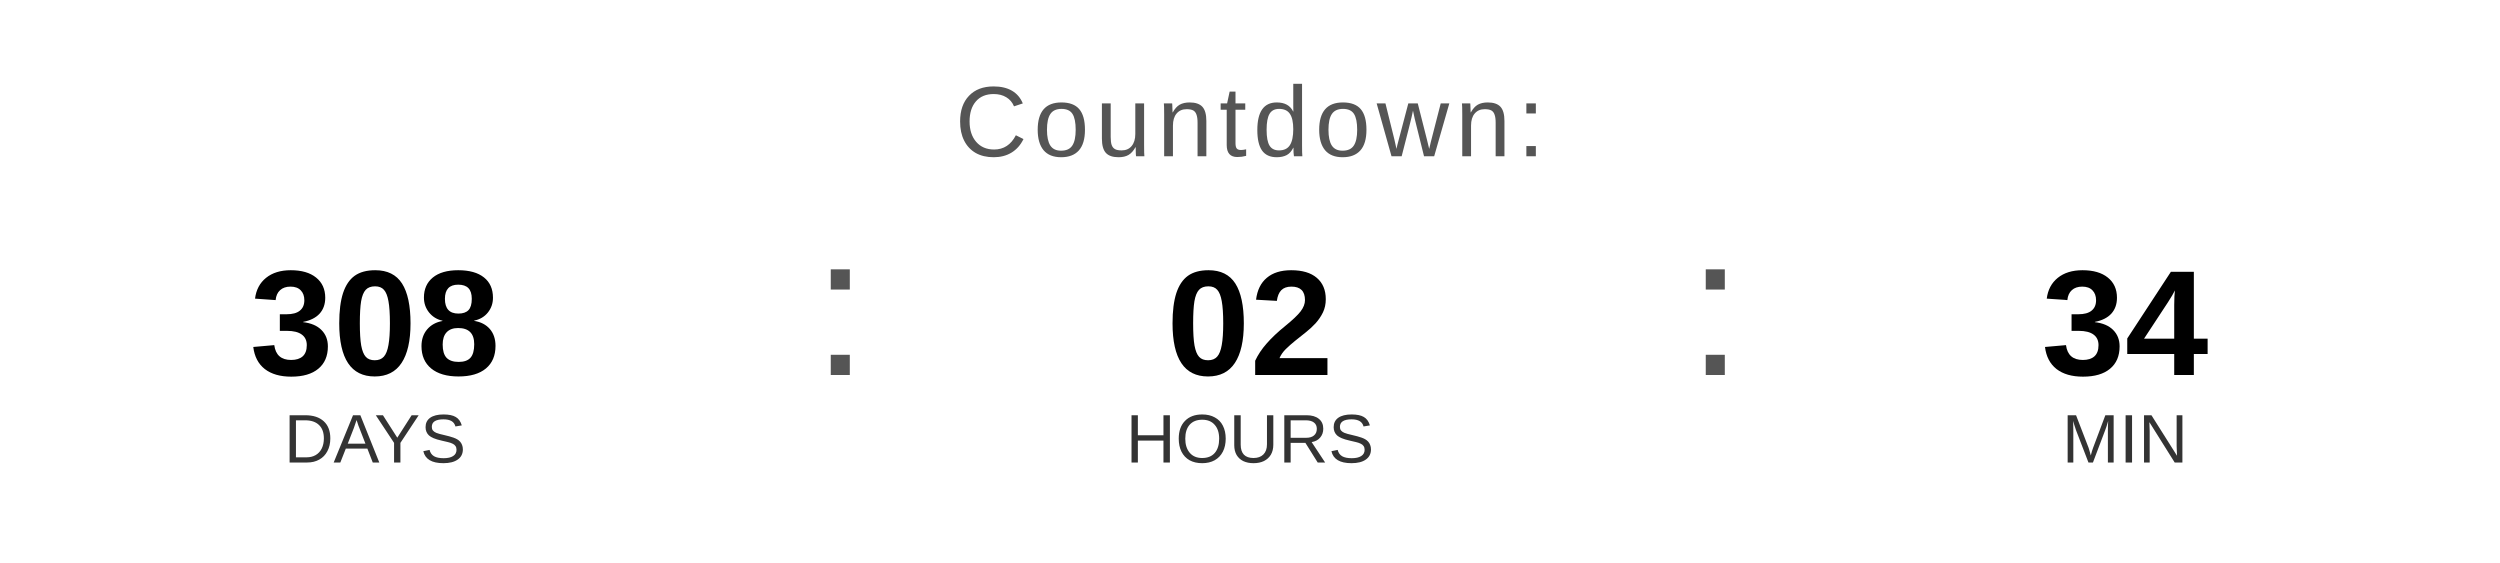
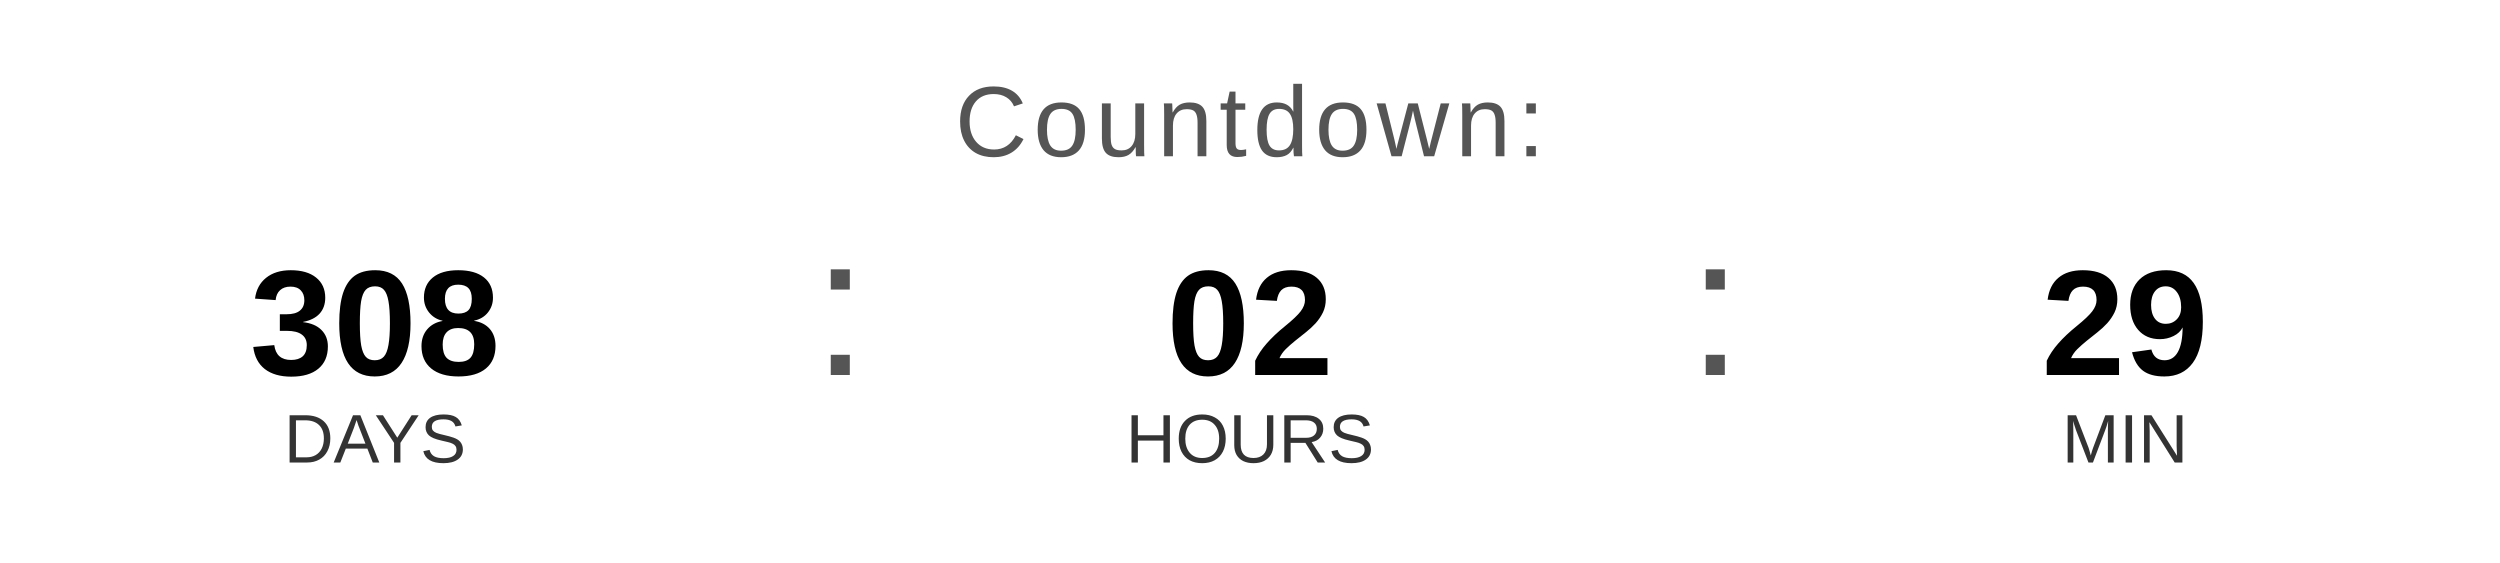
<svg xmlns="http://www.w3.org/2000/svg" width="400" height="90" viewBox="0 0 400 90">
  <text x="200" y="25" font-family="Arial, Helvetica, sans-serif" font-size="16" fill="#555555" text-anchor="middle" letter-spacing="1">
    Countdown:
  </text>
  <text x="60" y="60" font-family="Arial, Helvetica, sans-serif" font-size="24" font-weight="bold" fill="#000000" text-anchor="middle">308</text>
  <text x="60" y="74" font-family="Arial, Helvetica, sans-serif" font-size="11" fill="#333333" text-anchor="middle">DAYS</text>
  <text x="130" y="60" font-family="Arial, sans-serif" font-size="32" fill="#555555">:</text>
  <text x="200" y="60" font-family="Arial, Helvetica, sans-serif" font-size="24" font-weight="bold" fill="#000000" text-anchor="middle">02</text>
  <text x="200" y="74" font-family="Arial, Helvetica, sans-serif" font-size="11" fill="#333333" text-anchor="middle">HOURS</text>
  <text x="270" y="60" font-family="Arial, sans-serif" font-size="32" fill="#555555">:</text>
-   <text x="340" y="60" font-family="Arial, Helvetica, sans-serif" font-size="24" font-weight="bold" fill="#000000" text-anchor="middle">34</text>
+   <text x="340" y="60" font-family="Arial, Helvetica, sans-serif" font-size="24" font-weight="bold" fill="#000000" text-anchor="middle">29</text>
  <text x="340" y="74" font-family="Arial, Helvetica, sans-serif" font-size="11" fill="#333333" text-anchor="middle">MIN</text>
</svg>
